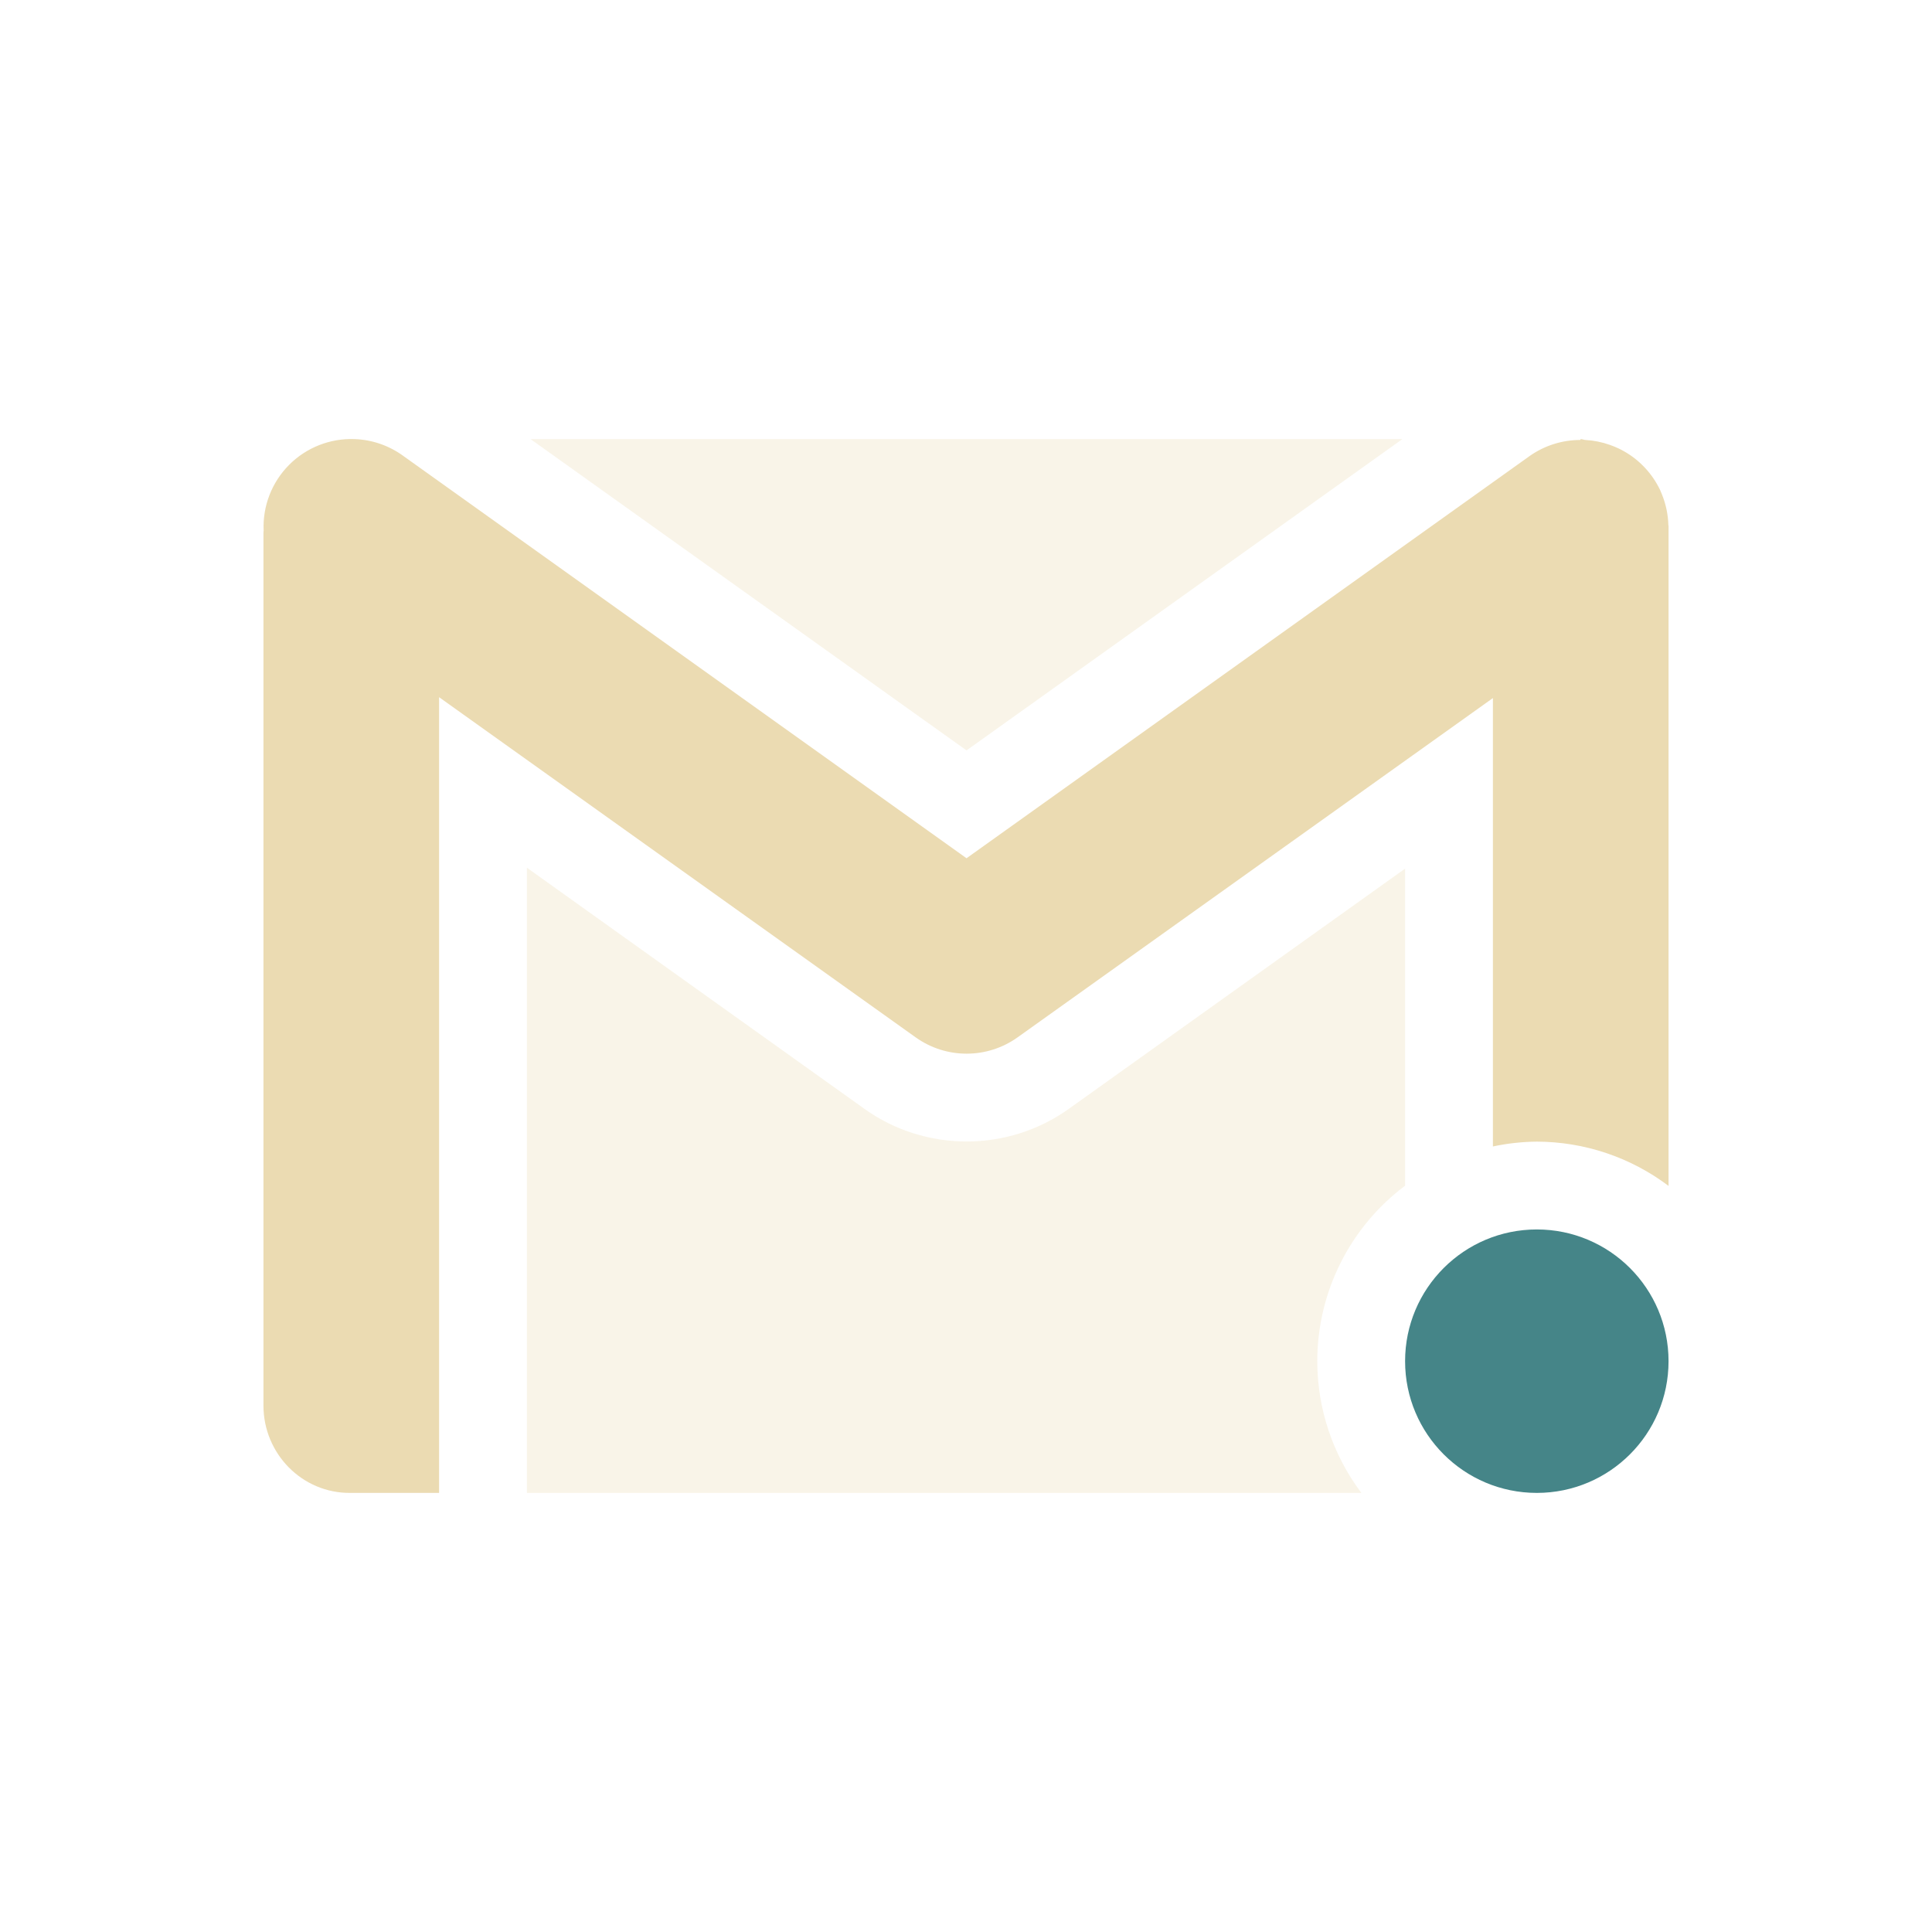
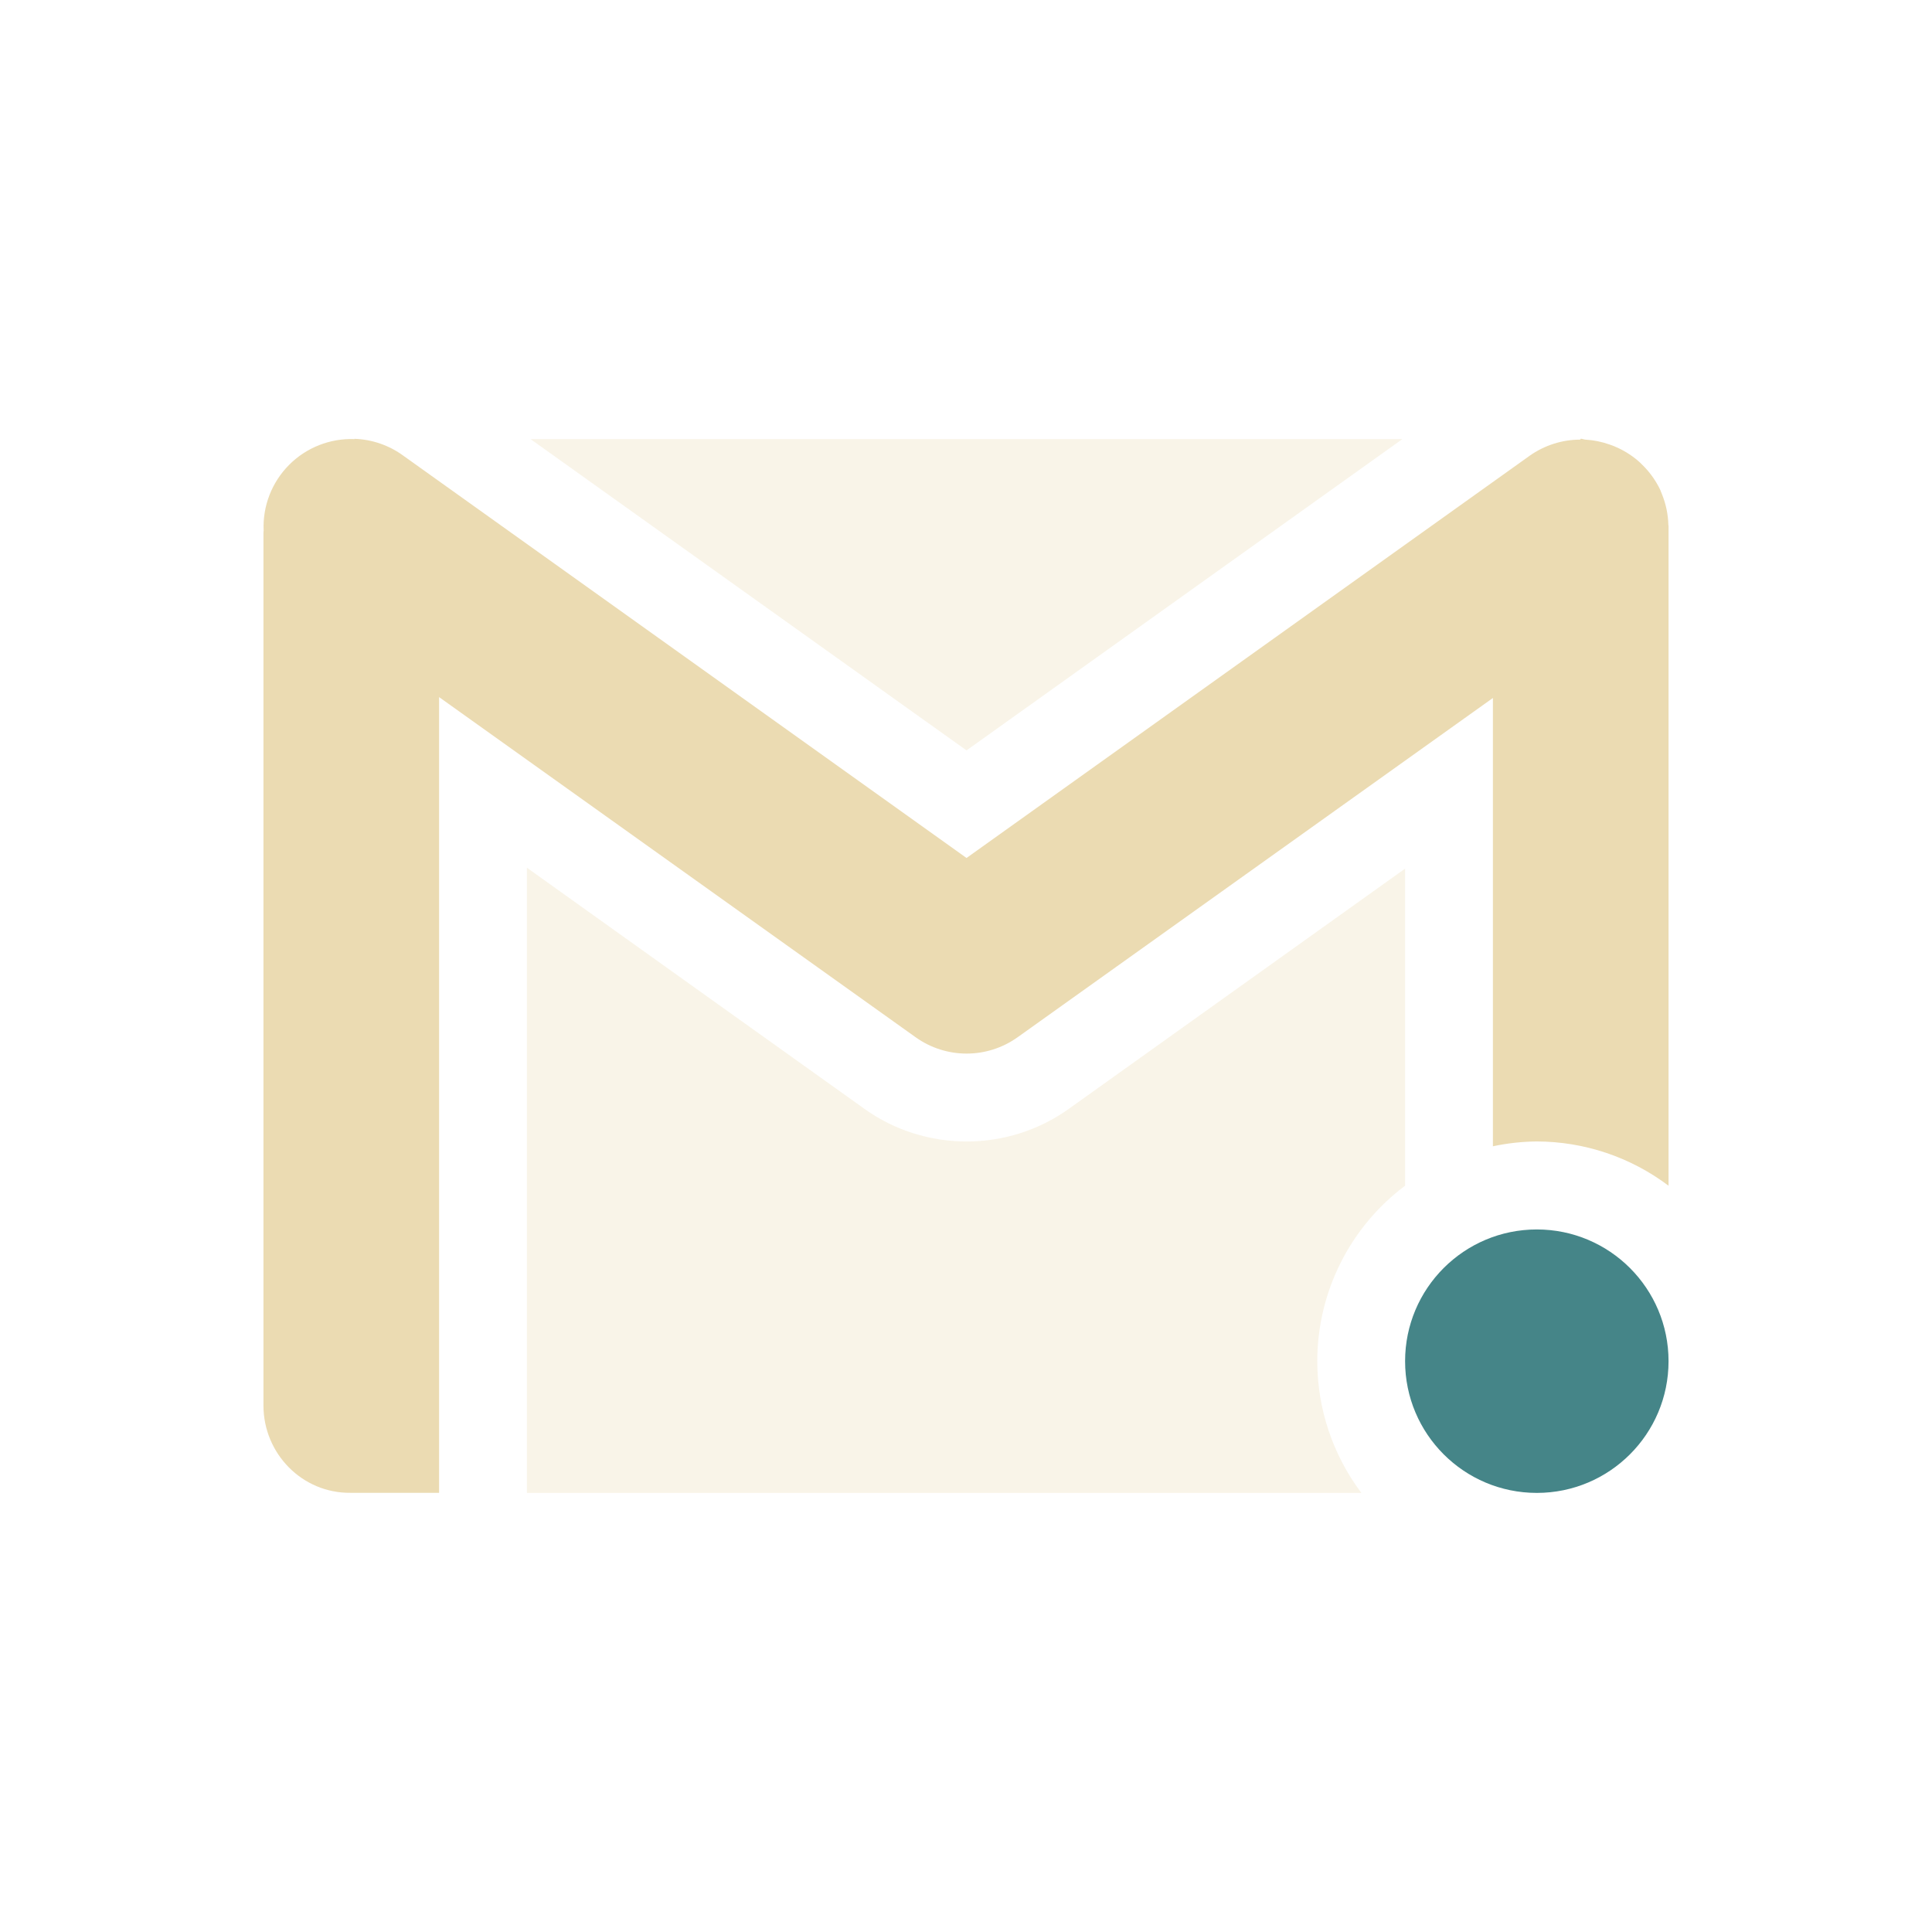
<svg xmlns="http://www.w3.org/2000/svg" width="22" height="22" version="1.1">
  <defs>
-     <style id="current-color-scheme" type="text/css">
-    .ColorScheme-Text { color:#ebdbb2; } .ColorScheme-Highlight { color:#458588; }
-   </style>
+     <style id="current-color-scheme" type="text/css">.ColorScheme-Text { color:#ebdbb2; } .ColorScheme-Highlight { color:#458588; } .ColorScheme-NeutralText { color:#fe8019; } .ColorScheme-PositiveText { color:#689d6a; } .ColorScheme-NegativeText { color:#fb4934; }</style>
  </defs>
-   <path style="opacity:0.3;fill:currentColor" class="ColorScheme-Text" d="M 6.041 5 L 11.006 8.545 L 15.969 5 L 6.041 5 z M 6 9.881 L 6 17 L 15.502 17 A 2.5 2.5 0 0 1 15 15.5 A 2.5 2.5 0 0 1 16 13.502 L 16 9.891 L 12.17 12.627 C 11.478 13.122 10.536 13.122 9.844 12.627 L 6 9.881 z" />
-   <path style="fill:currentColor" class="ColorScheme-Text" d="M 4.037 5 A 0.999 0.999 0 0 0 3.002 6.041 C 3.002 6.044 3 6.068 3 6.068 L 3 16.006 C 3 16.552 3.44 17.006 3.992 17 L 5 17 L 5 7.939 L 10.426 11.812 A 0.999 0.999 0 0 0 11.588 11.812 L 17 7.949 L 17 13.055 A 2.5 2.5 0 0 1 17.5 13 A 2.5 2.5 0 0 1 19 13.504 L 19 5.99 C 19 5.987 18.998 5.984 18.998 5.98 A 1 1 0 0 0 18.926 5.633 C 18.919 5.615 18.912 5.598 18.904 5.58 A 1 1 0 0 0 18.725 5.32 C 18.708 5.303 18.692 5.286 18.674 5.27 A 1 1 0 0 0 18.432 5.107 C 18.399 5.091 18.367 5.079 18.332 5.066 A 1 1 0 0 0 18.053 5.01 C 18.034 5.009 18.019 5 18 5 L 17.994 5.01 A 1 1 0 0 0 17.418 5.193 L 11.006 9.773 L 4.594 5.193 A 0.999 0.999 0 0 0 4.037 5 z" />
-   <circle style="fill:currentColor" class="ColorScheme-Highlight" cx="17.5" cy="15.5" r="1.5" />
+   <path class="ColorScheme-Text" d="m6.041 5 4.965 3.545 4.963-3.545h-9.928zm-0.041 4.881v7.119h9.502a2.5 2.5 0 0 1-0.502-1.5 2.5 2.5 0 0 1 1-1.998v-3.611l-3.83 2.736c-0.692 0.495-1.634 0.495-2.326 0l-3.844-2.746z" fill="currentColor" opacity=".3" />
+   <path class="ColorScheme-Text" d="m4.037 5a0.999 0.999 0 0 0-1.035 1.041c-3.84e-5 0.003-0.002 0.027-0.002 0.027v9.937c0 0.546 0.44 1 0.992 0.994h1.008v-9.061l5.426 3.873a0.999 0.999 0 0 0 1.162 0l5.412-3.863v5.105a2.5 2.5 0 0 1 0.5-0.055 2.5 2.5 0 0 1 1.5 0.504v-7.514c0-0.003-0.002-0.006-0.002-0.01a1 1 0 0 0-0.072-0.348c-0.007-0.018-0.013-0.035-0.021-0.053a1 1 0 0 0-0.18-0.26c-0.017-0.018-0.033-0.034-0.051-0.051a1 1 0 0 0-0.242-0.162c-0.033-0.016-0.065-0.029-0.1-0.041a1 1 0 0 0-0.279-0.057c-0.018-0.001-0.034-0.01-0.053-0.01l-0.006 0.01a1 1 0 0 0-0.576 0.184l-6.412 4.58-6.412-4.58a0.999 0.999 0 0 0-0.557-0.193z" fill="currentColor" />
+   <circle class="ColorScheme-Highlight" cx="17.5" cy="15.5" r="1.5" fill="currentColor" />
</svg>
